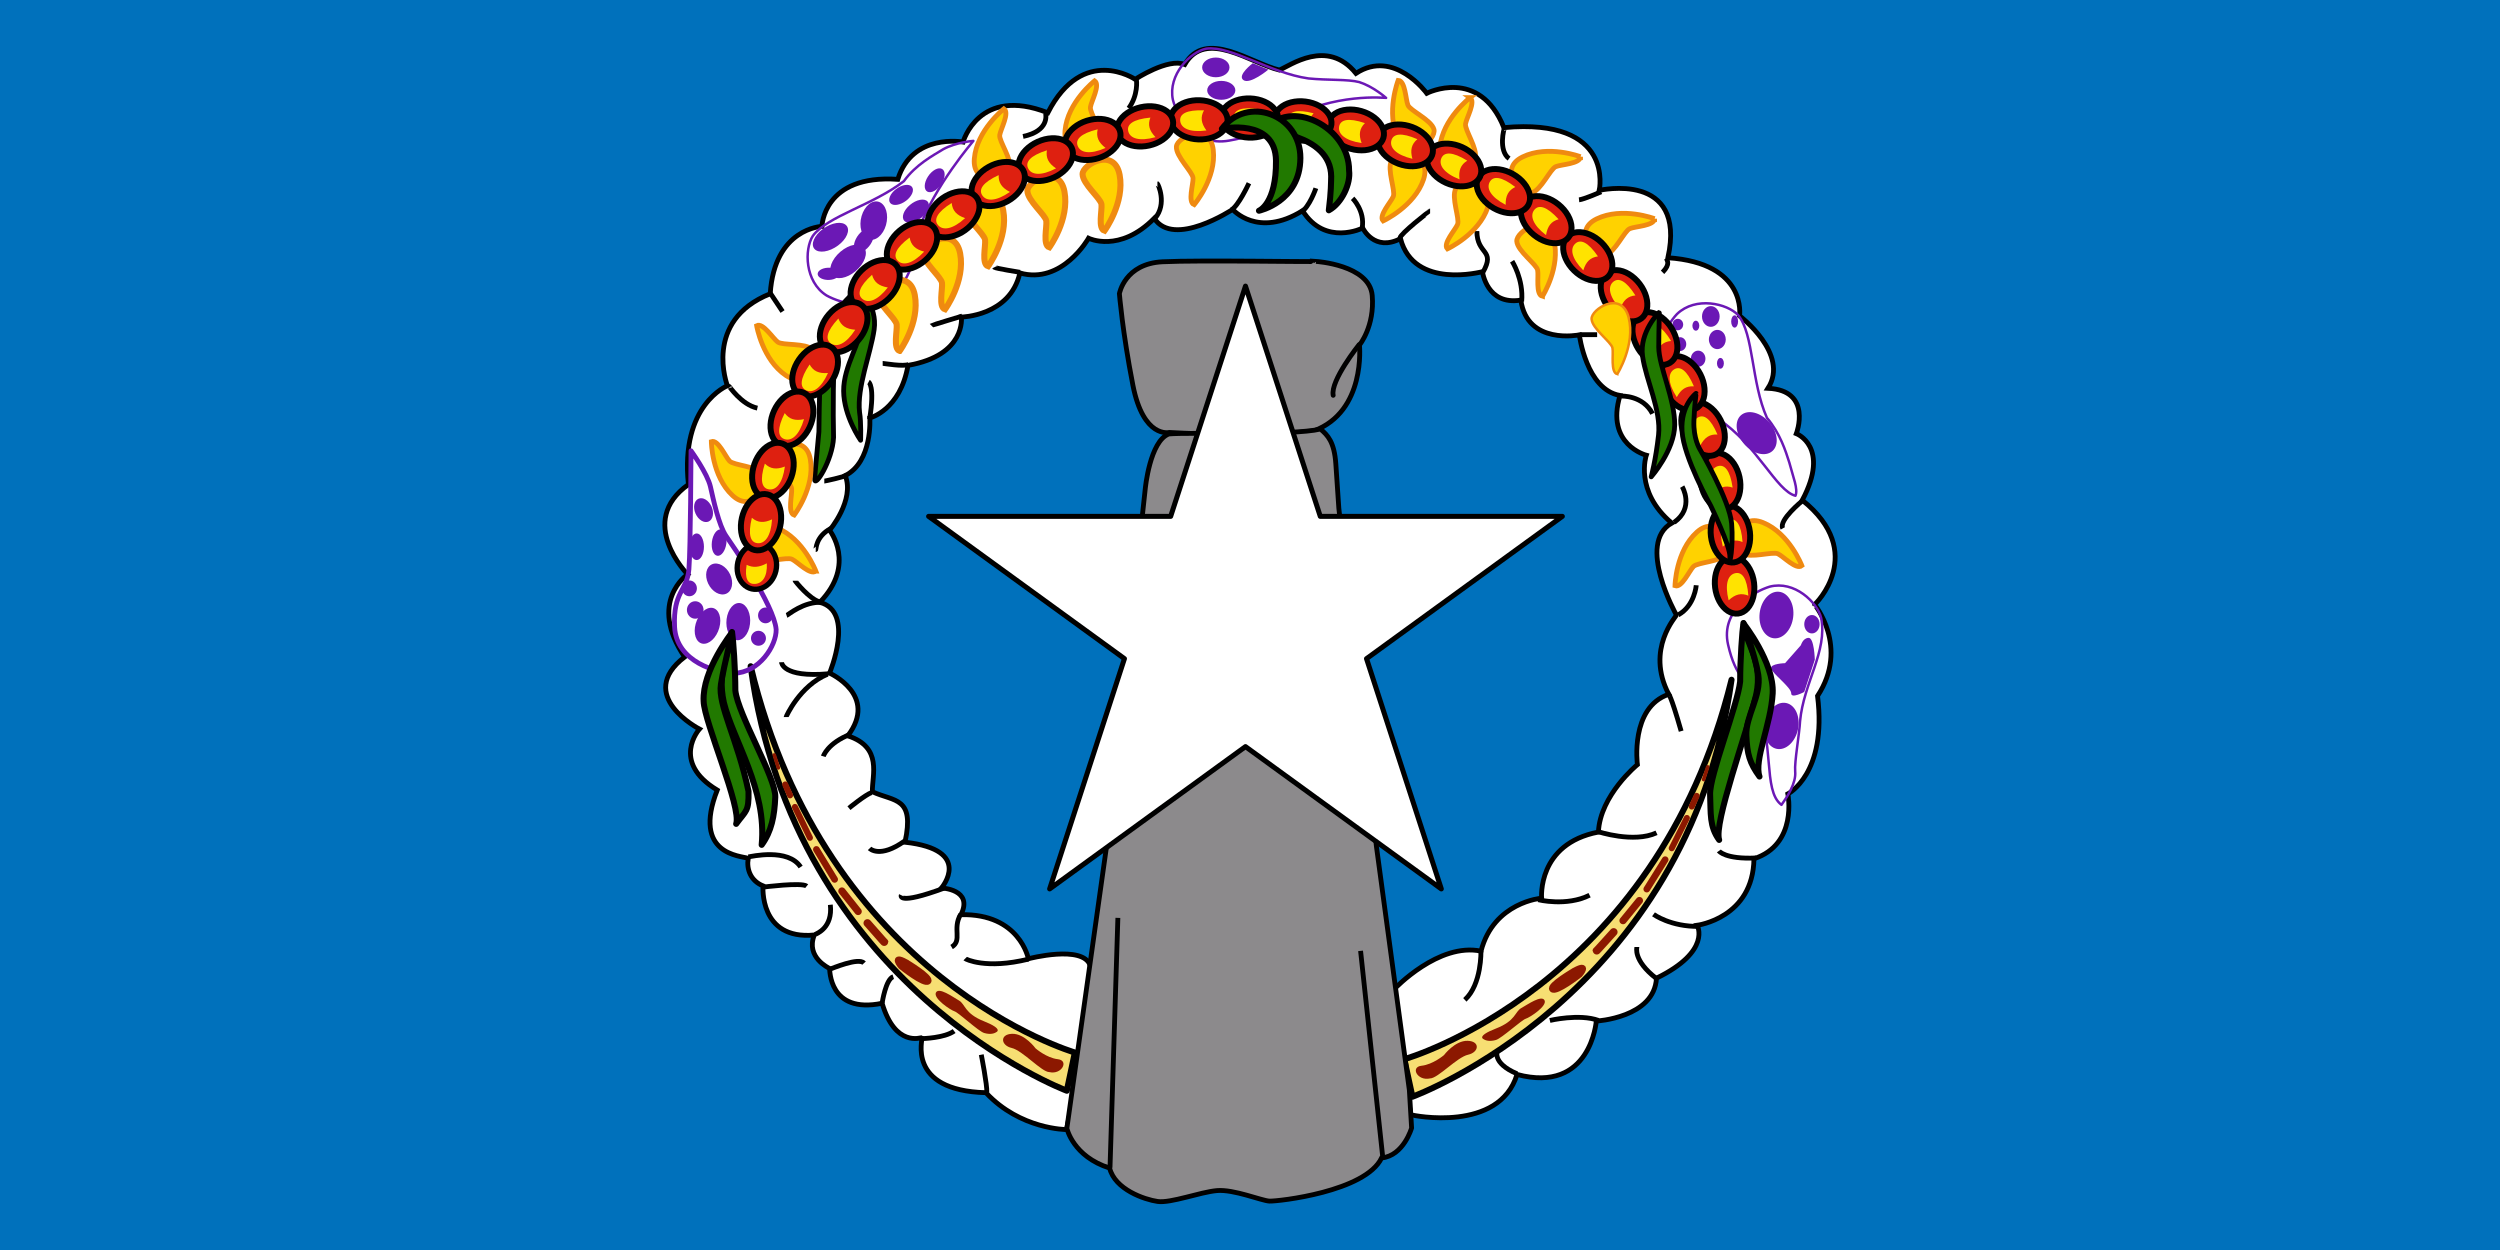
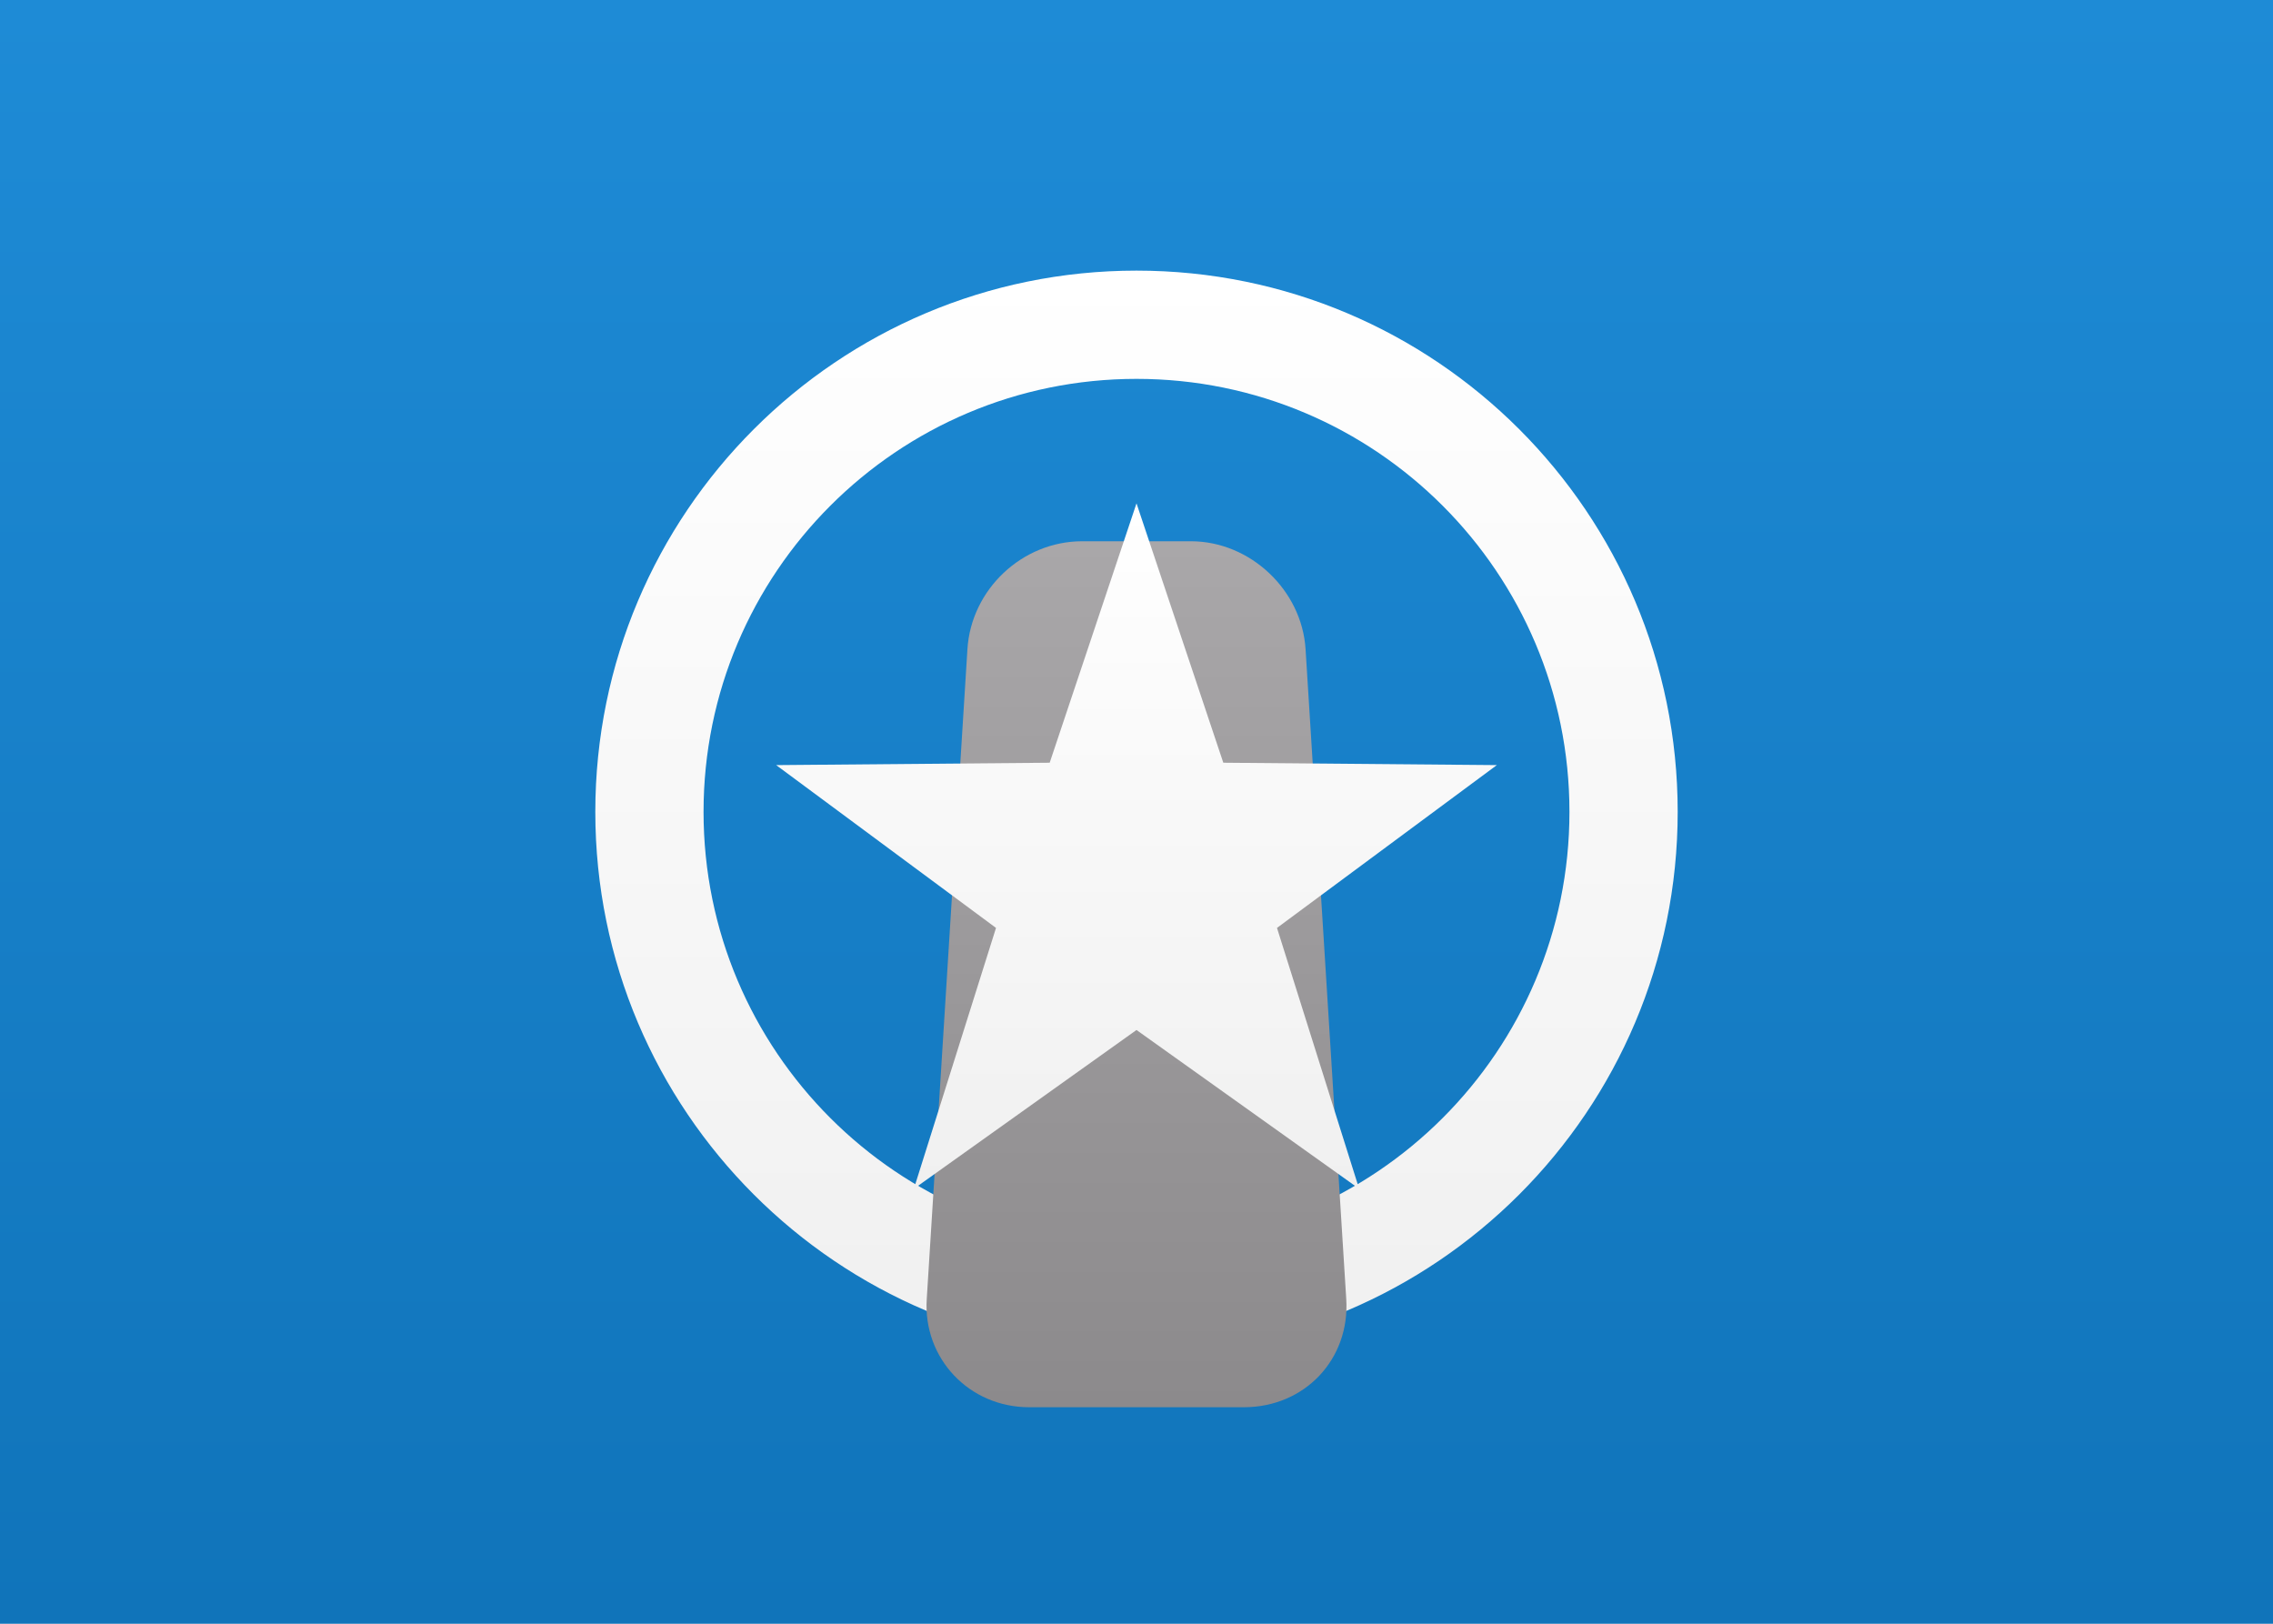
- <svg xmlns="http://www.w3.org/2000/svg" viewBox="0 0 1000 500">
-   <rect width="1000" height="500" fill="#0071bc" />
-   <g>
-     <g fill="none" stroke="#000" stroke-width="1.935">
-       <path fill="#fff" d="m557.817,395.544c0,0 17.632,-18.649 34.585,-15.089 5.086,-19.666 24.244,-21.192 24.244,-21.192 0,0 -1.865,-21.701 22.718,-26.448 0.678,-14.75 15.597,-26.956 15.597,-26.956 0,0 -3.052,-22.887 12.546,-28.143 -9.494,-18.14 3.221,-31.365 3.052,-31.704 -0.17,-0.339 -16.106,-28.652 -1.865,-36.789 -15.089,-12.715 -10.172,-27.126 -10.172,-27.126 0,0 -16.445,-4.239 -10.511,-23.905 -13.563,-2.373 -16.275,-24.244 -16.275,-24.244 0,0 -20.853,4.238 -23.396,-13.902 -13.732,2.204 -15.258,-11.359 -15.428,-11.359 -0.17,0 -27.296,7.29 -32.721,-13.224 -10.511,5.425 -15.089,-4.238 -15.089,-4.238 0,0 -15.089,7.46 -24.074,-6.951 -17.971,11.189 -27.974,-0.509 -27.974,-0.509 0,0 -23.566,15.597 -31.364,3.56 -13.902,14.072 -26.278,7.968 -26.278,7.968 0,0 -10.511,18.649 -27.465,13.902 -3.899,17.293 -23.396,17.632 -23.396,17.632 0,0 2.034,15.258 -21.362,19.327 -3.052,17.971 -15.258,21.023 -15.258,21.023 0,0 1.187,17.462 -9.833,23.057 3.899,9.833 -6.273,21.87 -6.273,21.87 0,0 10.85,13.563 -3.899,28.821 14.241,3.73 3.899,28.313 3.899,28.313 0,0 19.666,8.816 7.29,25.091 14.072,4.578 9.664,15.767 9.833,22.379 8.985,4.069 16.954,2.034 13.054,20.175 27.634,3.052 14.58,18.31 14.58,18.31 0,0 12.885,0.509 7.799,10.681 23.566,-0.508 26.956,17.632 26.956,17.632 0,0 21.87,-5.764 24.752,2.713 2.882,8.477 -9.494,65.611 -9.494,65.611 0,0 -18.48,0 -32.212,-14.75 -32.212,-0.848 -25.091,-22.04 -25.6,-22.04 -0.509,0 -10.681,3.899 -15.936,-13.732 -21.531,4.408 -20.853,-13.732 -21.023,-13.902 -0.17,-0.17 -9.664,-4.408 -6.103,-13.393 -22.209,2.034 -20.514,-19.666 -20.514,-19.666 -4.86,-1.978 -6.668,-6.499 -5.934,-11.02 -2.882,-1.017 -22.548,-1.356 -12.376,-27.295 -18.819,-11.359 -7.121,-24.413 -7.121,-24.413 0,0 -25.939,-13.393 -5.934,-28.821 -14.919,-22.04 1.187,-33.06 1.187,-33.06 0,0 -20.684,-21.023 0.339,-35.942 -3.391,-31.873 15.597,-39.502 15.597,-39.502 0,0 -10.003,-25.939 17.123,-36.79 1.695,-26.278 20.684,-26.956 20.684,-26.956 0,0 0.509,-20.853 30.347,-18.819 5.764,-18.649 26.109,-14.919 26.109,-14.919 0,0 6.273,-22.548 33.907,-11.698 14.071,-27.465 34.925,-13.393 34.925,-13.393 0,0 13.224,-8.647 19.836,-5.934 8.396,-14.428 26.27,-0.559 37.827,2.233 4.188,-1.629 19.138,-12.914 30.666,1.327 15.258,-10.003 28.313,7.968 28.313,7.968 0,0 21.022,-10.681 30.856,13.733 44.588,-4.069 38.146,25.091 38.146,25.091 0,0 35.094,-7.968 27.465,26.956 31.873,2.204 28.652,23.227 28.652,23.227 0,0 20.175,15.258 11.359,28.991 17.971,0.848 11.359,18.141 11.359,18.141 0,0 13.733,5.256 2.374,26.617 26.278,21.022 5.086,41.876 4.917,41.706 -0.17,-0.169 14.072,16.954 1.187,36.62 3.899,31.195 -11.868,39.163 -11.868,39.163 0,0 4.069,20.175 -13.563,25.939 -0.339,23.735 -22.718,26.617 -22.718,26.617 0,0 5.934,10.31 -16.275,21.16 -0.876,15.882 -24.074,17.155 -24.074,17.155 0,0 -2.204,29.16 -31.703,21.362 -7.16,23.397 -41.706,16.445 -42.384,16.106 -0.678,-0.339 -6.612,-50.183 -6.612,-50.353 z" />
-       <path d="m599.01,420.07s-2.616,5.032,7.849,9.459" />
-       <path d="m619.94,408.19s11.673-2.818,19.522,0" />
-       <path d="m654.76,378.81c0,0.201-1.61,5.233,7.648,12.478" />
-       <path d="m661.4,365.73s6.843,5.032,18.315,4.83" />
-       <path d="m592.37,380.42s0.402,13.283-6.44,19.522" />
-       <path d="m615.31,359.89s11.27,2.818,20.529-1.811" />
-       <path d="m687.56,340.37s2.415,3.421,14.893,2.818" />
-       <path d="m638.86,332.52c0.402,0.201,14.692,4.83,23.749,0.604" />
-       <path d="m667.43,277.77s0.604-0.805,5.032,14.692" />
-       <path d="m678.5,234.1s-0.604,8.252-7.245,11.874" />
-       <path d="m720.97,200.29s-9.661,7.849-7.849,11.069" />
-       <path d="m672.87,194.65s5.032,8.453-3.22,14.289" />
-       <path d="m648.52,158.43s8.654-0.403,12.478,7.044" />
-       <path d="m666.63,103.69c0,0.201,1.811,1.811-1.61,5.233" />
-       <path d="m604.84,104.49s4.629,7.245,3.824,16.101" />
-       <path d="m631.61,79.937c2.013-0.201,8.855-3.22,8.855-3.22" />
-       <path d="m601.82,51.157c-0.201,0-2.616,9.057,1.811,12.277" />
-       <path d="m590.75,92.415c0,9.661,7.648,7.245,2.415,16.503" />
-       <path d="m572.04,84.365c-0.201,0-12.075,9.258-12.075,10.868" />
-       <path d="m541.04,79.333s5.032,5.031,3.824,11.874" />
-       <path d="m499.58,73.295c-0.201,0.403-4.227,9.057-7.044,10.667" />
-       <path d="m462.96,73.497c0.201,0,4.025,8.05-1.006,13.887" />
-       <path d="m397.75,106.91c0.201,0.402,10.264,2.013,10.264,2.013" />
-       <path d="m372.59,130.25c0.201-0.201,12.277-3.824,12.277-3.824" />
-       <path d="m353.07,145.35c0.403,0,8.453,1.409,10.465,0.403" />
-       <path d="m347.43,152.79s2.616,1.409,0.403,14.893" />
-       <path d="m308.19,117.37,4.83,7.245" />
-       <path d="m291.68,154.6c0-0.201,4.83,7.245,11.271,8.654" />
-       <path d="m329.72,192.44c0.201,0,7.849-1.61,9.057-2.415" />
-       <path d="m326.3,219.81c0.201,0-0.201-5.032,6.038-8.453" />
-       <path d="m318.05,232.29c0,0.201,5.837,7.447,9.862,8.453" />
-       <path d="m314.63,246.18c0.604-0.201,6.843-5.636,14.088-5.233" />
-       <path d="m312.61,264.89s0.201,6.239,18.717,4.629" />
-       <path d="m314.43,286.83c0-0.201,5.434-12.478,16.503-17.107" />
-       <path d="m329.32,302.53s1.61-5.233,10.868-8.855" />
-       <path d="m339.58,323.26s6.642-5.434,9.057-6.239" />
-       <path d="m347.84,339.36s4.025,4.226,14.088-3.019" />
-       <path d="m299.33,342.78c1.208-0.201,15.899-3.623,20.931,4.025" />
-       <path d="m305.17,354.86s15.497-2.013,17.51-0.402" />
-       <path d="m360.51,358.08s-2.013,4.227,17.107-2.818" />
-       <path d="m384.26,365.73c-3.421,5.836,0.805,10.465-3.623,13.082" />
-       <path d="m326.1,373.78c0.604-0.402,7.044-2.616,6.038-11.874" />
-       <path d="m331.94,387.66c0.805-0.201,11.472-4.83,13.686-2.415" />
-       <path d="m352.87,401.15s1.409-9.459,4.428-10.465" />
-       <path d="m368.97,415.44s8.855-0.201,12.679-3.019" />
-       <path d="m386.07,383.44c0.201,0.201,8.252,4.428,25.359,0.201" />
-       <path d="m392.51,421.88s2.415,12.277,2.214,15.094" />
-       <path d="m632.21,133.87,6.642-0" />
-       <path d="m526.35,75.308s-2.616,7.648-6.038,9.66" />
-       <path d="m454.5,31.836c0.201,0.201,0.805,6.239-3.019,11.472" />
-       <path d="m418.28,45.522c0,0.201,1.61,6.843-9.057,9.057" />
-     </g>
-     <g>
-       <g fill="#f7df73" stroke="#000" stroke-linejoin="round" fill-rule="evenodd">
-         <path d="m561.72,423.68s100.53-28.397,130.89-151.78c-17.626,126.65-127.63,166.79-127.63,166.79l-3.264-15.015z" stroke-width="2.419" />
-         <path d="m429.95,421.01s-99.612-28.908-129.69-154.51c17.464,128.92,126.46,169.79,126.46,169.79l3.234-15.285z" stroke-width="2.429" />
-       </g>
-       <g fill="#8c1800">
-         <path d="m572.03,431.37c3.107,0,10.794-8.505,15.21-9.486,4.416-0.981,4.907-5.397-0.164-5.561-5.07-0.164-9.486,5.724-9.486,5.724s-4.416,3.762-8.995,4.253c-4.58,0.491-1.636,6.215,3.434,5.07z" />
-         <path d="m593.45,415.67s-3.108-1.145,4.907-4.252c8.014-3.107,7.523-6.705,10.14-8.178,2.617-1.472,8.177-5.397,9.322-3.107,1.145,2.29-5.888,6.869-7.523,7.36-1.636,0.491-9.65,7.85-11.939,8.505-2.29,0.654-3.925,0.327-4.907-0.327z" />
-         <path d="m419.74,428.84c-3.079,0-10.695-8.658-15.071-9.656-4.375-0.999-4.862-5.494,0.162-5.661,5.024-0.166,9.399,5.827,9.399,5.827s4.375,3.829,8.913,4.329c4.537,0.5,1.621,6.326-3.403,5.161z" />
-         <path d="m398.51,412.86s3.079-1.165-4.862-4.329c-7.941-3.163-7.454-6.826-10.047-8.325-2.593-1.498-8.102-5.494-9.237-3.163s5.834,6.993,7.454,7.492c1.621,0.499,9.561,7.992,11.83,8.657,2.269,0.666,3.889,0.333,4.862-0.333z" />
-         <path stroke="#8c1800" stroke-width="2.419" d="m629.92,388.19s-10.467,6.051-8.995,7.523c1.472,1.472,10.794-5.724,10.958-5.888,0.164-0.164,3.925-4.743-1.963-1.636z" />
-         <path stroke="#8c1800" stroke-width="2.429" d="m362.37,384.89s10.371,6.16,8.913,7.658c-1.459,1.498-10.695-5.827-10.857-5.994-0.162-0.167-3.889-4.828,1.945-1.665z" />
-       </g>
-       <g fill="none" stroke="#8c1800" stroke-linecap="round">
-         <path stroke-width="3.144" d="m645.46,372.82c-6.869,7.687-6.869,7.523-6.869,7.523" />
-         <path stroke-width="2.902" d="m655.76,360.23-6.542,8.014" />
-         <path stroke-width="2.66" d="m666.07,343.87-7.36,11.776" />
-         <path stroke-width="2.419" d="m674.74,327.19-6.051,12.103" />
-         <path stroke-width="2.419" d="m678.66,318.36-1.963,4.252" />
-         <path stroke-width="1.451" d="m683.08,306.75-1.636,5.07" />
-         <path stroke-width="3.158" d="m346.98,369.24c6.806,7.825,6.806,7.659,6.806,7.659" />
-         <path stroke-width="2.915" d="m336.77,356.42,6.482,8.158" />
-         <path stroke-width="2.672" d="m326.56,339.77,7.293,11.987" />
-         <path stroke-width="2.429" d="m317.97,322.79,5.996,12.32" />
-         <path stroke-width="2.429" d="m314.08,313.8,1.945,4.329" />
-         <path stroke-width="1.457" d="m309.71,301.98,1.621,5.161" />
-       </g>
-     </g>
-     <g>
-       <g fill="#217900" stroke="#000" stroke-width="1.935" stroke-linejoin="round">
-         <path d="m343.56,115.74c0.086,0,7.477,6.41,6.096,16.07-1.38,9.661-6.959,23.09-5.838,33.095,0.685,4.011,0.426,11.198,0.426,11.198s-6.7-9.52-6.786-19.698,7.255-19.842,7.255-27.346c0-7.504-1.326-13.492-1.153-13.319z" />
-         <path d="m339.9,118.62s-9.698,9.258-10.947,18.255c-0.922,4.638-1.28,26.247-1.389,35.839-0.218,2.943-1.438,14.558-1.696,18.785-0.259,4.226,7.134-7.215,7.557-16.53-0.231-9.643-0.232-29.953,0.749-33.005,0.872-3.924,0.682-8.259,2.031-12.194,1.784-5.461,3.783-11.064,3.696-11.15z" />
-       </g>
-       <g fill="none" stroke="#6b18b5" stroke-linejoin="round">
-         <path stroke-width="1.935" d="m276.41,180.31s6.574,9.102,7.754,14.328c1.18,5.225,3.371,15.508,6.237,19.722,2.866,4.214,19.216,27.644,20.059,37.421,0.169,6.405-6.742,17.362-17.025,17.53-6.405-0.168-22.924-4.382-23.599-18.542-0.674-14.159,5.057-14.497,5.731-23.093,0.674-8.597,0.843-47.197,0.843-47.366z" />
-         <path d="m389.35,56.361s-6.806,0.485-12.046,3.326c-4.06,2.503-10.937,6.105-15.743,12.769-12.223,9.529-30.612,13.975-36.412,21.891-3.472,5.386-3.258,18.338,5.44,23.823,5.561,3.184,21.865,8.165,29.797-3.583,7.932-11.748,3.21-15.014,7.1-22.71,6.418-17.641,21.776-35.372,21.864-35.517z" />
-         <path d="m554.44,39.166s-5.083-4.552-10.769-6.34c-4.623-1.175-12.322-0.664-20.288-1.446-15.348-2.153-31.171-13.253-40.892-11.912-6.284,1.252-15.441,10.416-13.331,20.481,1.581,6.21,8.525,18.768,22.483,16.294,13.958-2.474,13.837-5.519,22.072-8.078,20.085-11.262,40.56-8.962,40.724-8.999z" />
-         <path d="m718.18,198.3c1.146-2.619-0.965-7.542-2.464-13.311-1.455-4.542-3.627-11.592-8.942-17.858-6.314-14.154-5.232-33.564-11.524-41.094-4.394-4.663-17.019-7.567-24.433-0.44-4.426,4.633-13.177,19.264-3.677,29.785,9.499,10.521,13.64,6.558,20.176,12.182,15.583,10.467,23.215,28.816,30.863,30.736z" />
-         <path d="m712.59,321.94c2.128-2.946,5.938-8.625,5.485-13.354-0.359-3.746,1.717-15.101,1.943-20.055,1.408-15.434,11.069-27.962,8.442-41.372-1.554-6.216-10.658-15.083-20.61-12.489-6.126,1.879-19.765,9.384-16.62,23.206,3.146,13.822,7.612,13.593,10.566,21.694,8.48,16.748,3.054,36.642,10.793,42.37z" />
-       </g>
-       <g fill="#6b18b5">
-         <path d="m491.8,26.96c0.001-2.178-2.449-3.943-5.471-3.943s-5.472,1.766-5.471,3.943c-0.001,2.178,2.449,3.943,5.471,3.943s5.472-1.766,5.471-3.943z" />
-         <path d="m494.14,36.133c0-2.088-2.522-3.782-5.632-3.782s-5.632,1.693-5.632,3.782,2.522,3.782,5.632,3.782,5.632-1.693,5.632-3.782z" />
-         <path d="m501.14,25.271s-6.437,4.828-3.781,6.759c2.655,1.931,9.977-4.184,9.977-4.184l-6.195-2.575z" />
-         <path d="m690.31,135.8c0.002-1.372-0.641-2.641-1.687-3.328-1.046-0.687-2.334-0.687-3.38,0-1.046,0.687-1.689,1.956-1.687,3.328-0.002,1.372,0.641,2.641,1.687,3.328,1.046,0.687,2.334,0.687,3.38,0s1.689-1.956,1.687-3.328z" />
-         <path d="m687.86,126.59c0-2.289-1.581-4.144-3.53-4.144-1.95,0-3.53,1.855-3.53,4.144,0,2.289,1.581,4.144,3.53,4.144s3.53-1.855,3.53-4.144z" />
-         <path d="m689.55,145.32c0-1.187-0.618-2.149-1.381-2.149-0.763,0-1.381,0.962-1.381,2.149s0.618,2.149,1.381,2.149c0.763,0,1.381-0.962,1.381-2.149z" />
-         <path d="m695.23,128.59c0-1.356-0.618-2.456-1.381-2.456-0.763,0-1.381,1.1-1.381,2.456s0.618,2.456,1.381,2.456c0.763,0,1.381-1.1,1.381-2.456z" />
-         <path d="m679.72,130.28c0-1.102-0.618-1.995-1.381-1.995-0.763,0-1.381,0.893-1.381,1.995s0.618,1.995,1.381,1.995c0.763,0,1.381-0.893,1.381-1.995z" />
-         <path d="m682.18,143.48c0.001-1.781-1.305-3.225-2.916-3.225-1.611,0-2.917,1.444-2.916,3.225-0.001,1.781,1.305,3.225,2.916,3.225,1.611,0,2.917-1.444,2.916-3.225z" />
-         <path d="m674.5,137.64c0-1.526-1.099-2.763-2.456-2.763-1.356,0-2.456,1.237-2.456,2.763,0,1.526,1.099,2.763,2.456,2.763s2.456-1.237,2.456-2.763z" />
-         <path d="m673.28,129.82c0.001-0.823-0.408-1.585-1.074-1.996-0.665-0.412-1.485-0.412-2.151,0-0.665,0.412-1.075,1.173-1.074,1.996-0.001,0.823,0.408,1.585,1.074,1.996,0.665,0.412,1.485,0.412,2.151,0,0.665-0.412,1.075-1.173,1.074-1.996z" />
-         <path d="m708.27,169.62c-3.171-4.184-8.246-5.947-11.337-3.938-3.091,2.009-3.026,7.03,0.144,11.215,3.171,4.184,8.246,5.947,11.337,3.938,3.091-2.009,3.026-7.03-0.144-11.215z" />
-         <path d="m717.28,246.81c0.614-5.135-1.89-9.656-5.593-10.099-3.704-0.443-7.204,3.36-7.818,8.494-0.614,5.135,1.89,9.656,5.593,10.099,3.704,0.443,7.204-3.36,7.818-8.494z" />
-         <path d="m719.18,291.75c1.055-5.062-1.049-9.783-4.7-10.544-3.651-0.761-7.467,2.725-8.523,7.787-1.055,5.062,1.049,9.783,4.7,10.544,3.651,0.761,7.467-2.725,8.523-7.787z" />
-         <path d="m727.84,249.69c0-2.034-1.374-3.684-3.07-3.684-1.695,0-3.07,1.649-3.07,3.684s1.374,3.684,3.07,3.684c1.695,0,3.07-1.649,3.07-3.684z" />
-         <path d="m720.32,258.13-6.293,7.137s-5.909,0.153-5.602,2.072c0.307,1.919,8.135,7.675,8.058,9.977-0.077,2.303,5.219-0.537,5.219-0.537s4.221-12.817,4.221-12.893c0-0.077-0.23-8.903-2.533-8.749-2.303,0.153-2.926,2.83-3.07,2.993z" />
-         <path d="m306.38,255.31c0-1.654-1.341-2.995-2.995-2.995-1.654,0-2.995,1.341-2.995,2.995,0,1.654,1.341,2.995,2.995,2.995s2.995-1.341,2.995-2.995z" />
-         <path d="m309.21,246.16c0-1.746-1.341-3.162-2.995-3.162-1.654,0-2.995,1.415-2.995,3.162s1.341,3.162,2.995,3.162c1.654,0,2.995-1.415,2.995-3.162z" />
-         <path d="m284.61,202.63c-1.123-2.518-3.463-3.921-5.225-3.135-1.762,0.786-2.28,3.465-1.157,5.982s3.463,3.921,5.225,3.135c1.762-0.786,2.28-3.465,1.157-5.982z" />
-         <path d="m292.04,229.75c-1.543-3.263-4.757-5.082-7.178-4.063s-3.133,4.491-1.59,7.754,4.757,5.082,7.178,4.063,3.133-4.491,1.59-7.754z" />
-         <path d="m299.99,249.63c0.5-4.076-1.189-7.82-3.772-8.363-2.583-0.543-5.083,2.321-5.583,6.397-0.5,4.076,1.189,7.82,3.772,8.363,2.583,0.543,5.083-2.321,5.583-6.397z" />
-         <path d="m287.23,252.54c1.598-3.783,1-7.846-1.336-9.076s-5.524,0.84-7.122,4.622c-1.598,3.783-1,7.846,1.336,9.076s5.524-0.84,7.122-4.622z" />
-         <path d="m281.42,243.99c0-1.93-1.49-3.494-3.328-3.494-1.838,0-3.328,1.565-3.328,3.494s1.49,3.494,3.328,3.494c1.838,0,3.328-1.565,3.328-3.494z" />
-         <path d="m278.76,235.34c0-1.746-1.341-3.162-2.995-3.162s-2.995,1.415-2.995,3.162,1.341,3.162,2.995,3.162c1.654,0,2.995-1.415,2.995-3.162z" />
-         <path d="m281.58,218.7c0-2.941-1.304-5.325-2.912-5.325-1.608,0-2.912,2.384-2.912,5.325s1.304,5.325,2.912,5.325,2.912-2.384,2.912-5.325z" />
-         <path d="m290.54,217.42c0.388-2.915-0.59-5.45-2.184-5.662-1.594-0.212-3.201,1.979-3.589,4.894-0.388,2.915,0.59,5.45,2.184,5.662,1.594,0.212,3.201-1.979,3.589-4.894z" />
-         <path d="m354.39,90.042c1.187-4.128-0.037-8.277-2.734-9.267-2.697-0.99-5.845,1.554-7.032,5.683-1.187,4.128,0.037,8.277,2.734,9.267,2.697,0.99,5.845-1.554,7.032-5.683z" />
-         <path d="m342.27,108.42c3.557-3.027,5.076-7.212,3.394-9.349-1.682-2.136-5.929-1.414-9.486,1.613s-5.076,7.212-3.394,9.349,5.929,1.414,9.486-1.613z" />
-         <path d="m335.19,98.217c3.517-2.599,5.019-6.192,3.356-8.025-1.664-1.834-5.863-1.214-9.38,1.385-3.517,2.599-5.019,6.192-3.356,8.025,1.664,1.834,5.863,1.214,9.38-1.385z" />
-         <path d="m362.46,80.281c2.372-1.813,3.385-4.32,2.263-5.6s-3.954-0.847-6.326,0.966c-2.372,1.813-3.385,4.32-2.263,5.6s3.954,0.847,6.326-0.966z" />
-         <path d="m348.25,97.659c1.622-2.506,1.731-5.208,0.243-6.035-1.488-0.827-4.008,0.535-5.63,3.042s-1.731,5.208-0.243,6.035c1.488,0.827,4.008-0.535,5.63-3.042z" />
-         <path d="m368.76,86.92c2.551-2.15,3.544-4.997,2.22-6.36s-4.466-0.725-7.017,1.424c-2.551,2.15-3.544,4.997-2.22,6.36s4.466,0.725,7.017-1.424z" />
-         <path d="m331.69,111.97c2.384-0.119,4.184-1.307,4.02-2.653-0.164-1.346-2.23-2.341-4.614-2.222-2.384,0.119-4.184,1.307-4.02,2.653,0.164,1.346,2.23,2.341,4.614,2.222z" />
-         <path d="m376.57,73.606c1.622-2.506,1.731-5.208,0.243-6.035-1.488-0.827-4.008,0.535-5.63,3.042s-1.731,5.208-0.243,6.035c1.488,0.827,4.008-0.535,5.63-3.042z" />
-       </g>
-       <g fill="#ffd200" stroke="#ef8a10" stroke-width="1.935">
-         <path d="m553.24,88.375s12.574-5.8,16.169-16.603c3.594-10.802-10.882-10.906-12.795-7.473-1.912,3.434,1.631,11.983,0.719,14.243-0.913,2.26-6.028,7.716-4.093,9.833z" />
-         <path stroke-width="2.419" d="m441.8,92.316s8.163-11.186,6.047-22.372c-2.116-11.186-14.814-4.233-14.814-0.302s7.256,9.675,7.558,12.093c0.302,2.419-1.512,9.674,1.209,10.581z" />
-         <path stroke-width="2.419" d="m419.73,98.967s8.163-11.186,6.046-22.372-14.814-4.233-14.814-0.302,7.256,9.675,7.558,12.093c0.302,2.419-1.512,9.674,1.209,10.581z" />
-         <path stroke-width="2.419" d="m395.24,106.53s8.163-11.186,6.047-22.372c-2.116-11.186-14.814-4.233-14.814-0.302s7.256,9.675,7.558,12.093c0.302,2.419-1.512,9.674,1.209,10.581z" />
-         <path stroke-width="2.419" d="m378.01,123.76s8.163-11.186,6.046-22.372-14.814-4.233-14.814-0.302,7.256,9.675,7.558,12.093c0.302,2.419-1.512,9.674,1.209,10.581z" />
-         <path stroke-width="2.419" d="m359.87,140.39s8.163-11.186,6.046-22.372-14.814-4.233-14.814-0.302,7.256,9.675,7.558,12.093c0.302,2.419-1.512,9.674,1.209,10.581z" />
-         <path d="m401.57,43.519s-10.87,8.579-11.84,19.922c-0.97,11.343,13.13,8.061,14.187,4.275,1.057-3.786-4.387-11.269-4.028-13.68,0.359-2.411,4.058-8.912,1.681-10.517z" />
-         <path d="m437.85,32.333s-10.87,8.579-11.84,19.922c-0.97,11.343,13.13,8.061,14.187,4.275,1.057-3.786-4.387-11.269-4.028-13.68,0.359-2.411,4.058-8.912,1.681-10.517z" />
-         <path d="m302.66,130.27s2.296,13.656,11.776,19.96c9.48,6.304,13.38-7.638,10.569-10.385-2.811-2.747-11.991-1.571-13.932-3.045-1.941-1.474-5.863-7.842-8.414-6.53z" />
-         <path d="m284.54,176.64s0.112,13.847,8.479,21.568c8.366,7.721,14.418-5.431,12.076-8.586-2.342-3.156-11.592-3.444-13.277-5.206-1.684-1.762-4.552-8.669-7.278-7.776z" />
-         <path d="m326.34,228.44s-4.942-12.936-15.479-17.248c-10.536-4.312-11.613,10.125-8.316,12.264,3.297,2.139,12.065-0.823,14.259,0.24,2.194,1.063,7.294,6.533,9.535,4.744z" />
-         <path d="m317.66,206.05s8.379-11.025,6.481-22.25-14.729-4.52-14.805-0.591c-0.076,3.93,7.066,9.814,7.321,12.238,0.255,2.424-1.7,9.643,1.003,10.603z" />
-         <path d="m578.94,99.561s12.574-5.8,16.169-16.603c3.594-10.802-10.882-10.906-12.795-7.473-1.912,3.434,1.631,11.983,0.719,14.243-0.913,2.26-6.028,7.716-4.093,9.833z" />
-         <path d="m616.97,118.53s7.396-11.707,4.537-22.726-15.064-3.233-14.801,0.689c0.263,3.921,7.887,9.168,8.35,11.561,0.463,2.393-0.861,9.754,1.914,10.477z" />
-         <path d="m720.74,226.27s-4.96-12.929-15.502-17.226c-10.542-4.298-11.599,10.141-8.299,12.275,3.3,2.134,12.064-0.839,14.259,0.22,2.195,1.06,7.302,6.523,9.542,4.731z" />
-         <path d="m670,234.3s0.288-13.845,8.751-21.459c8.464-7.614,14.348,5.612,11.966,8.739-2.382,3.126-11.635,3.297-13.342,5.037-1.706,1.741-4.661,8.611-7.375,7.683z" />
-         <path d="m661.83,87.484s-12.945-4.917-23.175,0.079c-10.23,4.997-0.169,15.406,3.622,14.367,3.791-1.039,7.413-9.554,9.666-10.485,2.253-0.931,9.73-1.098,9.886-3.962z" />
-         <path d="m632.21,62.693s-12.945-4.917-23.175,0.079c-10.23,4.997-0.169,15.406,3.622,14.367,3.791-1.038,7.413-9.554,9.666-10.485,2.253-0.931,9.73-1.098,9.886-3.962z" />
-         <path d="m588.02,39.053s-10.975,8.445-12.084,19.775c-1.109,11.331,13.03,8.221,14.133,4.449,1.103-3.772-4.248-11.322-3.86-13.729,0.389-2.406,4.167-8.861,1.81-10.495z" />
-         <path d="m559.27,32.131s-5.005,12.912-0.077,23.175,15.404,0.273,14.391-3.525c-1.013-3.798-9.503-7.478-10.419-9.737-0.915-2.259-1.032-9.737-3.895-9.912z" />
-         <path d="m477.66,81.887s8.952-10.565,7.651-21.875c-1.301-11.31-14.468-5.295-14.753-1.375-0.285,3.92,6.536,10.174,6.662,12.609,0.126,2.434-2.209,9.539,0.44,10.641z" />
-       </g>
-       <g fill="#de2010" stroke="#000" stroke-width="2.383">
-         <path d="m701.62,233.11c-0.502-4.049-2.454-7.607-5.117-9.332-2.663-1.724-5.633-1.353-7.79,0.974s-3.172,6.256-2.663,10.304c0.502,4.049,2.454,7.607,5.117,9.332,2.663,1.724,5.633,1.353,7.79-0.974,2.157-2.327,3.172-6.256,2.663-10.304z" />
-         <path d="m699.95,212.66c-0.502-4.049-2.454-7.607-5.117-9.332-2.663-1.724-5.633-1.353-7.79,0.974s-3.172,6.256-2.663,10.304c0.502,4.049,2.454,7.607,5.117,9.332,2.663,1.724,5.633,1.353,7.79-0.974,2.157-2.327,3.172-6.256,2.663-10.304z" />
-         <path d="m695.8,190.82c-0.856-3.989-3.113-7.362-5.917-8.846s-5.731-0.853-7.675,1.655c-1.944,2.508-2.61,6.51-1.747,10.498,0.856,3.989,3.113,7.362,5.917,8.846s5.731,0.853,7.675-1.655c1.944-2.508,2.61-6.51,1.747-10.498z" />
-         <path d="m688.23,168c-1.845-3.639-4.887-6.325-7.977-7.045-3.09-0.72-5.759,0.636-6.999,3.556-1.24,2.92-0.864,6.96,0.987,10.597,1.845,3.639,4.887,6.325,7.977,7.045,3.09,0.72,5.759-0.636,6.999-3.556,1.24-2.92,0.864-6.96-0.987-10.597z" />
-         <path d="m680.14,149.69c-1.845-3.639-4.887-6.325-7.977-7.045-3.09-0.72-5.759,0.636-6.999,3.556-1.24,2.92-0.864,6.96,0.987,10.597,1.845,3.639,4.887,6.325,7.977,7.045,3.09,0.72,5.759-0.636,6.999-3.556,1.24-2.92,0.864-6.96-0.987-10.597z" />
-         <path d="m668.64,131.28c-2.147-3.47-5.405-5.889-8.545-6.344s-5.684,1.121-6.673,4.136c-0.989,3.015-0.272,7.009,1.881,10.475,2.147,3.47,5.405,5.889,8.545,6.344,3.14,0.456,5.684-1.121,6.673-4.136,0.989-3.015,0.272-7.009-1.881-10.475z" />
-         <path d="m655.85,113.54c-2.472-3.246-5.949-5.339-9.118-5.489-3.169-0.15-5.549,1.666-6.242,4.762-0.693,3.096,0.407,7.002,2.885,10.244,2.472,3.246,5.949,5.339,9.118,5.489,3.169,0.15,5.549-1.666,6.242-4.762,0.693-3.096-0.407-7.002-2.885-10.244z" />
-         <path d="m640.59,96.996c-2.916-2.854-6.66-4.42-9.817-4.109-3.158,0.311-5.249,2.453-5.486,5.617-0.237,3.164,1.418,6.869,4.339,9.718,2.916,2.854,6.66,4.42,9.817,4.109,3.158-0.311,5.249-2.453,5.486-5.617,0.237-3.164-1.418-6.869-4.339-9.718z" />
-         <path d="m623.41,81.776c-3.167-2.573-7.038-3.789-10.154-3.188-3.115,0.6-5.001,2.925-4.946,6.097s2.044,6.71,5.215,9.277c3.167,2.573,7.038,3.789,10.154,3.188,3.115-0.6,5.001-2.925,4.946-6.097s-2.044-6.71-5.215-9.277z" />
-         <path d="m605.21,69.628c-3.55-2.012-7.569-2.568-10.542-1.458-2.973,1.109-4.446,3.715-3.865,6.834s3.129,6.277,6.683,8.283c3.55,2.012,7.569,2.568,10.542,1.458,2.973-1.109,4.446-3.715,3.865-6.834s-3.129-6.277-6.683-8.283z" />
-         <path d="m584.84,58.844c-3.718-1.681-7.772-1.868-10.631-0.493-2.859,1.375-4.09,4.104-3.227,7.157,0.863,3.053,3.688,5.966,7.409,7.64,3.718,1.681,7.772,1.868,10.631,0.493,2.859-1.375,4.09-4.104,3.227-7.157-0.863-3.053-3.688-5.966-7.409-7.64z" />
-         <path d="m564.86,50.799c-3.822-1.427-7.879-1.343-10.64,0.221-2.761,1.564-3.805,4.369-2.74,7.357s4.079,5.706,7.904,7.126c3.822,1.427,7.879,1.343,10.64-0.221,2.761-1.564,3.805-4.369,2.74-7.357s-4.079-5.706-7.904-7.126z" />
-         <path d="m544.56,44.43c-3.92-1.131-7.959-0.738-10.592,1.032-2.633,1.77-3.461,4.646-2.17,7.545,1.291,2.898,4.503,5.378,8.425,6.502,3.92,1.131,7.959,0.738,10.592-1.032,2.633-1.77,3.461-4.646,2.17-7.545-1.291-2.898-4.503-5.378-8.425-6.502z" />
-         <path d="m522.21,40.62c-4.048-0.514-7.978,0.497-10.307,2.651-2.329,2.154-2.704,5.124-0.982,7.789,1.722,2.665,5.277,4.62,9.326,5.127,4.048,0.514,7.978-0.497,10.307-2.651,2.329-2.154,2.704-5.124,0.982-7.789-1.722-2.665-5.277-4.62-9.326-5.127z" />
-         <path d="m500.15,39.375c-4.077-0.167-7.906,1.175-10.043,3.52-2.137,2.345-2.257,5.336-0.315,7.845,1.942,2.509,5.652,4.154,9.729,4.314,4.077,0.167,7.906-1.175,10.043-3.52,2.137-2.345,2.257-5.336,0.315-7.845-1.942-2.509-5.652-4.154-9.729-4.314z" />
-         <path d="m479.94,40.089c-4.077-0.167-7.906,1.175-10.043,3.52-2.137,2.345-2.257,5.336-0.315,7.845,1.942,2.509,5.652,4.154,9.729,4.314,4.077,0.167,7.906-1.175,10.043-3.52,2.137-2.345,2.257-5.336,0.315-7.845-1.942-2.509-5.652-4.154-9.729-4.314z" />
-         <path d="m456.25,42.895c-3.978,0.906-7.323,3.204-8.772,6.026-1.449,2.823-0.782,5.741,1.75,7.654s6.542,2.529,10.519,1.617c3.978-0.906,7.323-3.204,8.772-6.026,1.449-2.823,0.782-5.741-1.75-7.654s-6.542-2.529-10.519-1.617z" />
-         <path d="m434.7,48.296c-3.89,1.231-7.034,3.797-8.245,6.729s-0.306,5.786,2.375,7.483,6.728,1.981,10.616,0.744c3.89-1.231,7.034-3.797,8.245-6.729s0.306-5.786-2.375-7.483-6.728-1.981-10.616-0.744z" />
-         <path d="m415.04,56.715c-3.716,1.685-6.531,4.607-7.385,7.663-0.853,3.056,0.386,5.781,3.249,7.147,2.864,1.366,6.916,1.165,10.629-0.526,3.716-1.685,6.531-4.607,7.385-7.663s-0.386-5.781-3.249-7.147c-2.864-1.366-6.916-1.165-10.629,0.526z" />
-         <path d="m395.43,66.766c-3.559,1.996-6.114,5.148-6.704,8.265-0.589,3.118,0.877,5.727,3.847,6.844s6.991,0.571,10.546-1.431c3.559-1.996,6.114-5.148,6.704-8.265,0.589-3.118-0.877-5.727-3.847-6.844s-6.991-0.571-10.546,1.431z" />
-         <path d="m376.88,79.349c-3.321,2.371-5.519,5.782-5.766,8.945-0.247,3.163,1.494,5.598,4.568,6.385,3.074,0.787,7.011-0.192,10.328-2.569,3.321-2.371,5.519-5.782,5.766-8.945,0.247-3.163-1.494-5.598-4.568-6.385-3.074-0.787-7.011,0.192-10.328,2.569z" />
-         <path d="m359.71,92.358c-3.108,2.643-5.01,6.228-4.989,9.401s1.963,5.451,5.092,5.976c3.129,0.525,6.97-0.784,10.073-3.433,3.108-2.643,5.01-6.228,4.989-9.401-0.021-3.173-1.963-5.451-5.092-5.976-3.129-0.525-6.97,0.784-10.073,3.433z" />
-         <path d="m344.56,108.19c-2.911,2.86-4.55,6.571-4.302,9.734,0.249,3.163,2.349,5.296,5.507,5.595,3.159,0.299,6.896-1.282,9.801-4.147,2.911-2.86,4.55-6.571,4.302-9.734-0.249-3.163-2.349-5.296-5.507-5.595-3.159-0.299-6.896,1.282-9.801,4.147z" />
-         <path d="m331.51,125.79c-2.661,3.093-3.984,6.929-3.472,10.06,0.513,3.131,2.784,5.081,5.956,5.115s6.764-1.855,9.42-4.953c2.661-3.093,3.984-6.929,3.472-10.06-0.513-3.131-2.784-5.081-5.956-5.115s-6.764,1.855-9.42,4.953z" />
-         <path d="m319.58,143.81c-2.316,3.359-3.223,7.314-2.379,10.373,0.844,3.059,3.31,4.755,6.468,4.45,3.158-0.305,6.528-2.566,8.838-5.929,2.316-3.359,3.223-7.314,2.379-10.373-0.844-3.059-3.31-4.755-6.468-4.45-3.158,0.305-6.528,2.566-8.838,5.929z" />
-         <path d="m309.64,164.24c-1.704,3.707-1.918,7.759-0.562,10.628,1.357,2.868,4.077,4.116,7.136,3.273,3.059-0.843,5.99-3.649,7.688-7.359,1.704-3.707,1.918-7.759,0.562-10.628-1.357-2.868-4.077-4.116-7.136-3.273-3.059,0.843-5.99,3.649-7.688,7.359z" />
-         <path d="m301.77,185.59c-1.361,3.846-1.207,7.901,0.404,10.635,1.611,2.733,4.434,3.73,7.403,2.613s5.635-4.177,6.989-8.026c1.361-3.846,1.207-7.901-0.404-10.635-1.611-2.733-4.434-3.73-7.403-2.613s-5.635,4.177-6.989,8.026z" />
-         <path stroke-width="2.133" d="m294.94,226.01c-0.381,3.257,0.76,6.378,2.989,8.188s5.21,2.031,7.817,0.581c2.607-1.45,4.444-4.35,4.817-7.607,0.381-3.257-0.76-6.378-2.989-8.188s-5.21-2.031-7.817-0.581c-2.607,1.45-4.444,4.35-4.817,7.607z" />
-         <path d="m296.76,207.14c-0.91,3.977-0.291,7.988,1.623,10.518,1.914,2.53,4.833,3.196,7.654,1.745,2.822-1.451,5.117-4.797,6.021-8.775,0.91-3.977,0.291-7.988-1.623-10.518-1.914-2.53-4.833-3.196-7.654-1.745-2.822,1.451-5.117,4.797-6.021,8.775z" />
-       </g>
-       <g fill="#ffe300">
-         <path d="m685.33,197.47c2.485-2.661,4.798-3.413,7.724-2.443-1.032-7.019-3.253-9.401-5.959-8.555-2.706,0.845-3.93,4.454-1.765,10.998z" />
-         <path d="m689.13,218.66c2.679-2.466,5.042-3.042,7.886-1.854-0.5-7.077-2.535-9.619-5.297-8.98-2.762,0.639-4.255,4.145-2.589,10.834z" />
-         <path d="m680.14,178.14c1.728-3.205,3.774-4.52,6.85-4.324-2.781-6.527-5.534-8.266-7.936-6.762-2.402,1.505-2.67,5.306,1.086,11.086z" />
-         <path d="m670.71,158.86c1.728-3.205,3.774-4.52,6.85-4.324-2.781-6.527-5.534-8.266-7.936-6.762-2.402,1.505-2.67,5.306,1.086,11.086z" />
-         <path d="m648.1,123.54c1.191-3.441,2.998-5.067,6.066-5.369-3.793-5.995-6.79-7.269-8.92-5.398s-1.783,5.666,2.853,10.767z" />
-         <path d="m633.32,108.15c1.06-3.483,2.805-5.177,5.859-5.595-4.017-5.848-7.06-7.008-9.117-5.057-2.057,1.95-1.568,5.729,3.258,10.652z" />
-         <path d="m602.26,81.935c-0.064-3.64,1.074-5.789,3.851-7.127-5.623-4.326-8.875-4.492-10.231-2.003-1.357,2.489,0.273,5.934,6.38,9.13z" />
-         <path d="m618.42,94.057c0.567-3.597,2.06-5.516,5.027-6.353-4.789-5.234-7.963-5.962-9.73-3.745-1.767,2.217-0.758,5.891,4.703,10.097z" />
-         <path d="m583.81,71.756c-0.44-3.614,0.471-5.869,3.095-7.486-6.039-3.723-9.291-3.553-10.384-0.937-1.092,2.616,0.884,5.874,7.288,8.423z" />
-         <path d="m564.96,63.528c-0.952-3.514-0.374-5.876,1.992-7.852-6.51-2.82-9.704-2.187-10.411,0.558-0.707,2.745,1.715,5.687,8.419,7.294z" />
-         <path d="m544.65,57.235c-1.246-3.421-0.87-5.824,1.32-7.993-6.725-2.259-9.854-1.357-10.326,1.438-0.472,2.795,2.191,5.521,9.006,6.555z" />
-         <path d="m524.7,53.373c-1.491-3.322-1.289-5.745,0.739-8.067-6.871-1.767-9.927-0.641-10.195,2.181-0.269,2.822,2.584,5.348,9.456,5.886z" />
-         <path d="m503.57,51.753c-1.827-3.149-1.878-5.581-0.102-8.1-7.017-1.045-9.94,0.392-9.914,3.226,0.025,2.835,3.125,5.051,10.016,4.874z" />
-         <path d="m462.21,54.869c-2.532-2.616-3.167-4.963-2.052-7.837-7.062,0.678-9.552,2.776-8.844,5.521,0.708,2.745,4.25,4.149,10.895,2.316z" />
-         <path d="m482.57,52.189c-2.155-2.935-2.467-5.346-0.972-8.042-7.089-0.284-9.84,1.458-9.509,4.273,0.33,2.816,3.65,4.686,10.482,3.769z" />
-         <path d="m442.23,59.185c-2.881-2.226-3.846-4.458-3.154-7.462-6.892,1.683-9.055,4.117-7.961,6.732,1.094,2.615,4.801,3.497,11.115,0.73z" />
-         <path d="m403.98,76.772c-3.252-1.637-4.624-3.645-4.516-6.725-6.446,2.964-8.107,5.765-6.535,8.123,1.572,2.359,5.379,2.52,11.051-1.398z" />
-         <path d="m422.42,67.35c-3.029-2.02-4.147-4.18-3.666-7.224-6.758,2.159-8.747,4.737-7.473,7.27,1.274,2.533,5.033,3.154,11.139-0.046z" />
-         <path d="m369.67,100.66c-3.522-0.924-5.282-2.601-5.818-5.637-5.687,4.242-6.727,7.327-4.698,9.307,2.029,1.98,5.786,1.343,10.517-3.67z" />
-         <path d="m386.04,87.263c-3.439-1.196-5.062-3.007-5.359-6.075-6.001,3.784-7.28,6.778-5.412,8.911,1.868,2.133,5.663,1.792,10.772-2.836z" />
-         <path d="m355.13,114.99c-3.591-0.6-5.497-2.11-6.307-5.084-5.278,4.741-6.033,7.909-3.833,9.695,2.2,1.787,5.884,0.812,10.139-4.611z" />
-         <path d="m342.09,131.9c-3.631-0.271-5.666-1.603-6.742-4.491-4.825,5.201-5.29,8.424-2.937,10.003,2.353,1.58,5.933,0.274,9.679-5.512z" />
-         <path d="m331.19,149.2c-3.63,0.288-5.844-0.716-7.35-3.405-3.972,5.878-3.938,9.134-1.37,10.335,2.568,1.201,5.905-0.637,8.721-6.93z" />
-         <path d="m321.61,167.67c-3.562,0.757-5.888,0.048-7.73-2.423-3.176,6.344-2.72,9.568-0.018,10.425,2.702,0.858,5.773-1.398,7.748-8.003z" />
-         <path d="m313.95,186.62c-3.397,1.311-5.806,0.98-8.016-1.167-2.13,6.767-1.169,9.878,1.634,10.297,2.804,0.419,5.478-2.295,6.382-9.129z" />
-         <path d="m308.82,207.75c-3.301,1.536-5.727,1.367-8.076-0.628-1.673,6.895-0.505,9.934,2.32,10.164,2.825,0.23,5.312-2.657,5.757-9.536z" />
-         <path d="m306.73,225.33c-3.108,1.646-5.53,1.841-8.07,0.596-0.924,5.619,0.555,7.84,3.379,7.639,2.824-0.2,4.982-2.794,4.69-8.235z" />
-         <path d="m662.3,141.68c1.243-3.422,3.075-5.021,6.147-5.276-3.702-6.052-6.679-7.372-8.837-5.533-2.157,1.839-1.869,5.638,2.69,10.809z" />
-         <path d="m691.45,240.12c2.679-2.466,5.042-3.042,7.886-1.854-0.5-7.077-2.535-9.619-5.297-8.98-2.762,0.639-4.255,4.145-2.589,10.834z" />
-       </g>
-       <path d="m646.9,149.66s7.396-11.707,4.537-22.726-15.064-3.233-14.801,0.689c0.263,3.921,7.887,9.168,8.35,11.561,0.463,2.393-0.861,9.754,1.914,10.477z" fill="#ffd200" stroke="#ef8a10" stroke-width="1.008" />
-       <g fill="#217900" stroke="#000" stroke-width="2.419" stroke-linejoin="round">
-         <path stroke-width="1.935" d="m663.67,124.92c-0.086,0-8.022,7.935-6.641,17.596,1.38,9.661,7.504,21.564,6.383,31.569-1.121,10.006-2.933,16.647-2.933,16.647s9.316-10.609,9.402-20.787-6.383-23.548-6.383-31.052c0-7.504,0.345-14.146,0.173-13.973z" />
-         <path stroke-width="1.935" d="m678.42,157.35s-6.21,4.572-5.606,15.095c0.604,10.523,11.472,29.844,11.472,29.844s7.936,16.302,7.677,20.529c-0.259,4.226,1.466-4.054,0.69-13.369-0.776-9.316-12.766-29.844-12.766-29.844s-2.588-4.226-2.329-11.213c0.259-6.987,0.949-10.954,0.863-11.041z" />
-         <path d="m505.65,52.293s26.653,1.035,26.825,18.286c-0.086,2.674-0,5.865-0.949,13.542,5.261-2.846,8.798-10.782,8.108-15.871,0.086-17.51-23.806-29.499-33.984-15.957z" />
-         <path d="m488.75,51.517s21.477-4.485,21.65,12.766c0.173,17.251-6.814,20.011-6.814,20.011s16.475-3.537,16.561-21.046c0.086-17.51-21.218-25.272-31.397-11.731z" />
-         <path d="m697.38,249.19c0.494,7.739,8.069,15.149,5.105,28.652-3.787,15.314-17.125,51.705-14.82,58.127-3.952-5.434-3.293-10.539-3.623-18.113-0.329-7.574,11.032-35.732,12.021-45.283-0-8.562,0.823-20.254,1.317-23.382z" />
-         <path d="m697.38,249.36s12.35,15.643,11.691,27.993c-0.659,12.35-7.575,26.84-5.269,33.262-3.952-5.434-4.94-8.892-5.269-16.467-0.329-7.574,6.093-15.973,4.775-24.206-1.317-8.233-6.093-20.583-5.928-20.583z" />
-         <path d="m292.82,252.81c-0.494,7.739-6.257,14.655-3.294,28.158,3.787,15.314,17.29,34.744,15.149,56.974,3.952-5.434,5.105-11.527,5.434-19.102,0.329-7.574-14.984-33.098-15.973-42.648,0-8.562-0.823-20.254-1.317-23.382z" />
-         <path d="m292.82,252.98s-12.021,15.149-11.362,27.499c0.165,8.233,15.314,42.648,13.009,49.07,3.952-5.434,5.105-4.776,4.94-13.009-4.446-21.077-12.35-34.58-11.032-42.813,1.317-8.233,4.611-20.748,4.446-20.748z" />
-       </g>
-     </g>
-     <g fill="none" stroke="#000" stroke-width="1.935">
-       <path fill="#8c8a8c" d="m526.38,104.56s21.457,1.35,22.508,13.655c1.05,12.304-5.102,19.807-5.102,19.807s2.701,26.559-18.306,34.361c-22.508,2.701-57.769,0.6-57.769,0.6s-10.354,2.551-14.555-18.906c-4.201-21.457-5.402-36.612-5.402-36.612s2.101-12.004,17.256-12.754c15.155-0.75,61.22,0.15,61.371-0.15z" />
-       <path stroke-linecap="round" d="m543.63,137.87s-11.554,14.405-10.353,20.257" />
-       <path fill="#8c8a8c" d="m528.18,171.63c2.851,2.401,5.552,5.102,6.152,13.955,0.6,8.853,1.2,17.706,1.2,17.706l15.005,135.05,13.204,97.683,0.9,15.155s-3.151,11.104-12.004,12.004c-6.452,13.504-41.414,17.406-44.865,17.256-3.151-0.15-14.255-4.802-21.007-4.201-6.752,0.6-18.456,5.101-23.708,4.351-5.252-0.75-17.106-4.802-19.206-13.354-14.705-4.652-17.106-15.905-17.106-15.905l15.905-112.99,15.455-142.85s1.801-19.056,9.453-21.907c7.953-0.75,49.066,0.75,60.62-1.951z" />
-       <path d="m447.15,367.15-3.151,99.934" />
-       <path d="m544.23,380.35,8.853,82.378" />
-       <path fill="#fff" stroke-width="2.016" stroke-linejoin="round" d="m498.19,114.45,29.923,92.093,96.82,0.004-78.327,56.92,29.916,92.095-78.331-56.915-78.331,56.914,29.916-92.095-78.327-56.92,96.82-0.004z" />
+ <svg xmlns="http://www.w3.org/2000/svg" width="21px" height="15px" viewBox="0 0 21 15" version="1.1">
+   <defs>
+     <linearGradient x1="50%" y1="0%" x2="50%" y2="100%" id="linearGradient-1">
+       <stop stop-color="#FFFFFF" offset="0%" />
+       <stop stop-color="#F0F0F0" offset="100%" />
+     </linearGradient>
+     <linearGradient x1="50%" y1="0%" x2="50%" y2="100%" id="linearGradient-2">
+       <stop stop-color="#1E8BD6" offset="0%" />
+       <stop stop-color="#1074BA" offset="100%" />
+     </linearGradient>
+     <linearGradient x1="50%" y1="0%" x2="50%" y2="100%" id="linearGradient-3">
+       <stop stop-color="#A9A7A9" offset="0%" />
+       <stop stop-color="#8C8A8C" offset="100%" />
+     </linearGradient>
+   </defs>
+   <g id="Symbols" stroke="none" stroke-width="1" fill="none" fill-rule="evenodd">
+     <g id="MP">
+       <rect id="FlagBackground" fill="url(#linearGradient-1)" x="0" y="0" width="21" height="15" />
+       <rect id="Rectangle-2" fill="url(#linearGradient-2)" x="0" y="0" width="21" height="15" />
+       <path d="M10.5,12.5 C13.261,12.5 15.5,10.261 15.5,7.5 C15.5,4.739 13.261,2.5 10.5,2.5 C7.739,2.5 5.5,4.739 5.5,7.5 C5.5,10.261 7.739,12.5 10.5,12.5 L10.5,12.5 Z M10.5,11.5 C8.291,11.5 6.5,9.709 6.5,7.5 C6.5,5.291 8.291,3.5 10.5,3.5 C12.709,3.5 14.5,5.291 14.5,7.5 C14.5,9.709 12.709,11.5 10.5,11.5 L10.5,11.5 Z" id="Oval-228" fill="url(#linearGradient-1)" fill-rule="nonzero" />
+       <path d="M8.938,5.997 C8.972,5.446 9.443,5 9.999,5 L11.001,5 C11.553,5 12.028,5.453 12.062,5.997 L12.438,12.003 C12.472,12.554 12.057,13 11.491,13 L9.509,13 C8.952,13 8.528,12.547 8.562,12.003 L8.938,5.997 Z" id="Combined-Shape" fill="url(#linearGradient-3)" />
+       <polygon id="Star-8" fill="url(#linearGradient-1)" points="10.5 9.515 8.443 10.982 9.202 8.572 7.171 7.068 9.698 7.046 10.5 4.65 11.302 7.046 13.829 7.068 11.798 8.572 12.557 10.982" />
    </g>
  </g>
</svg>
